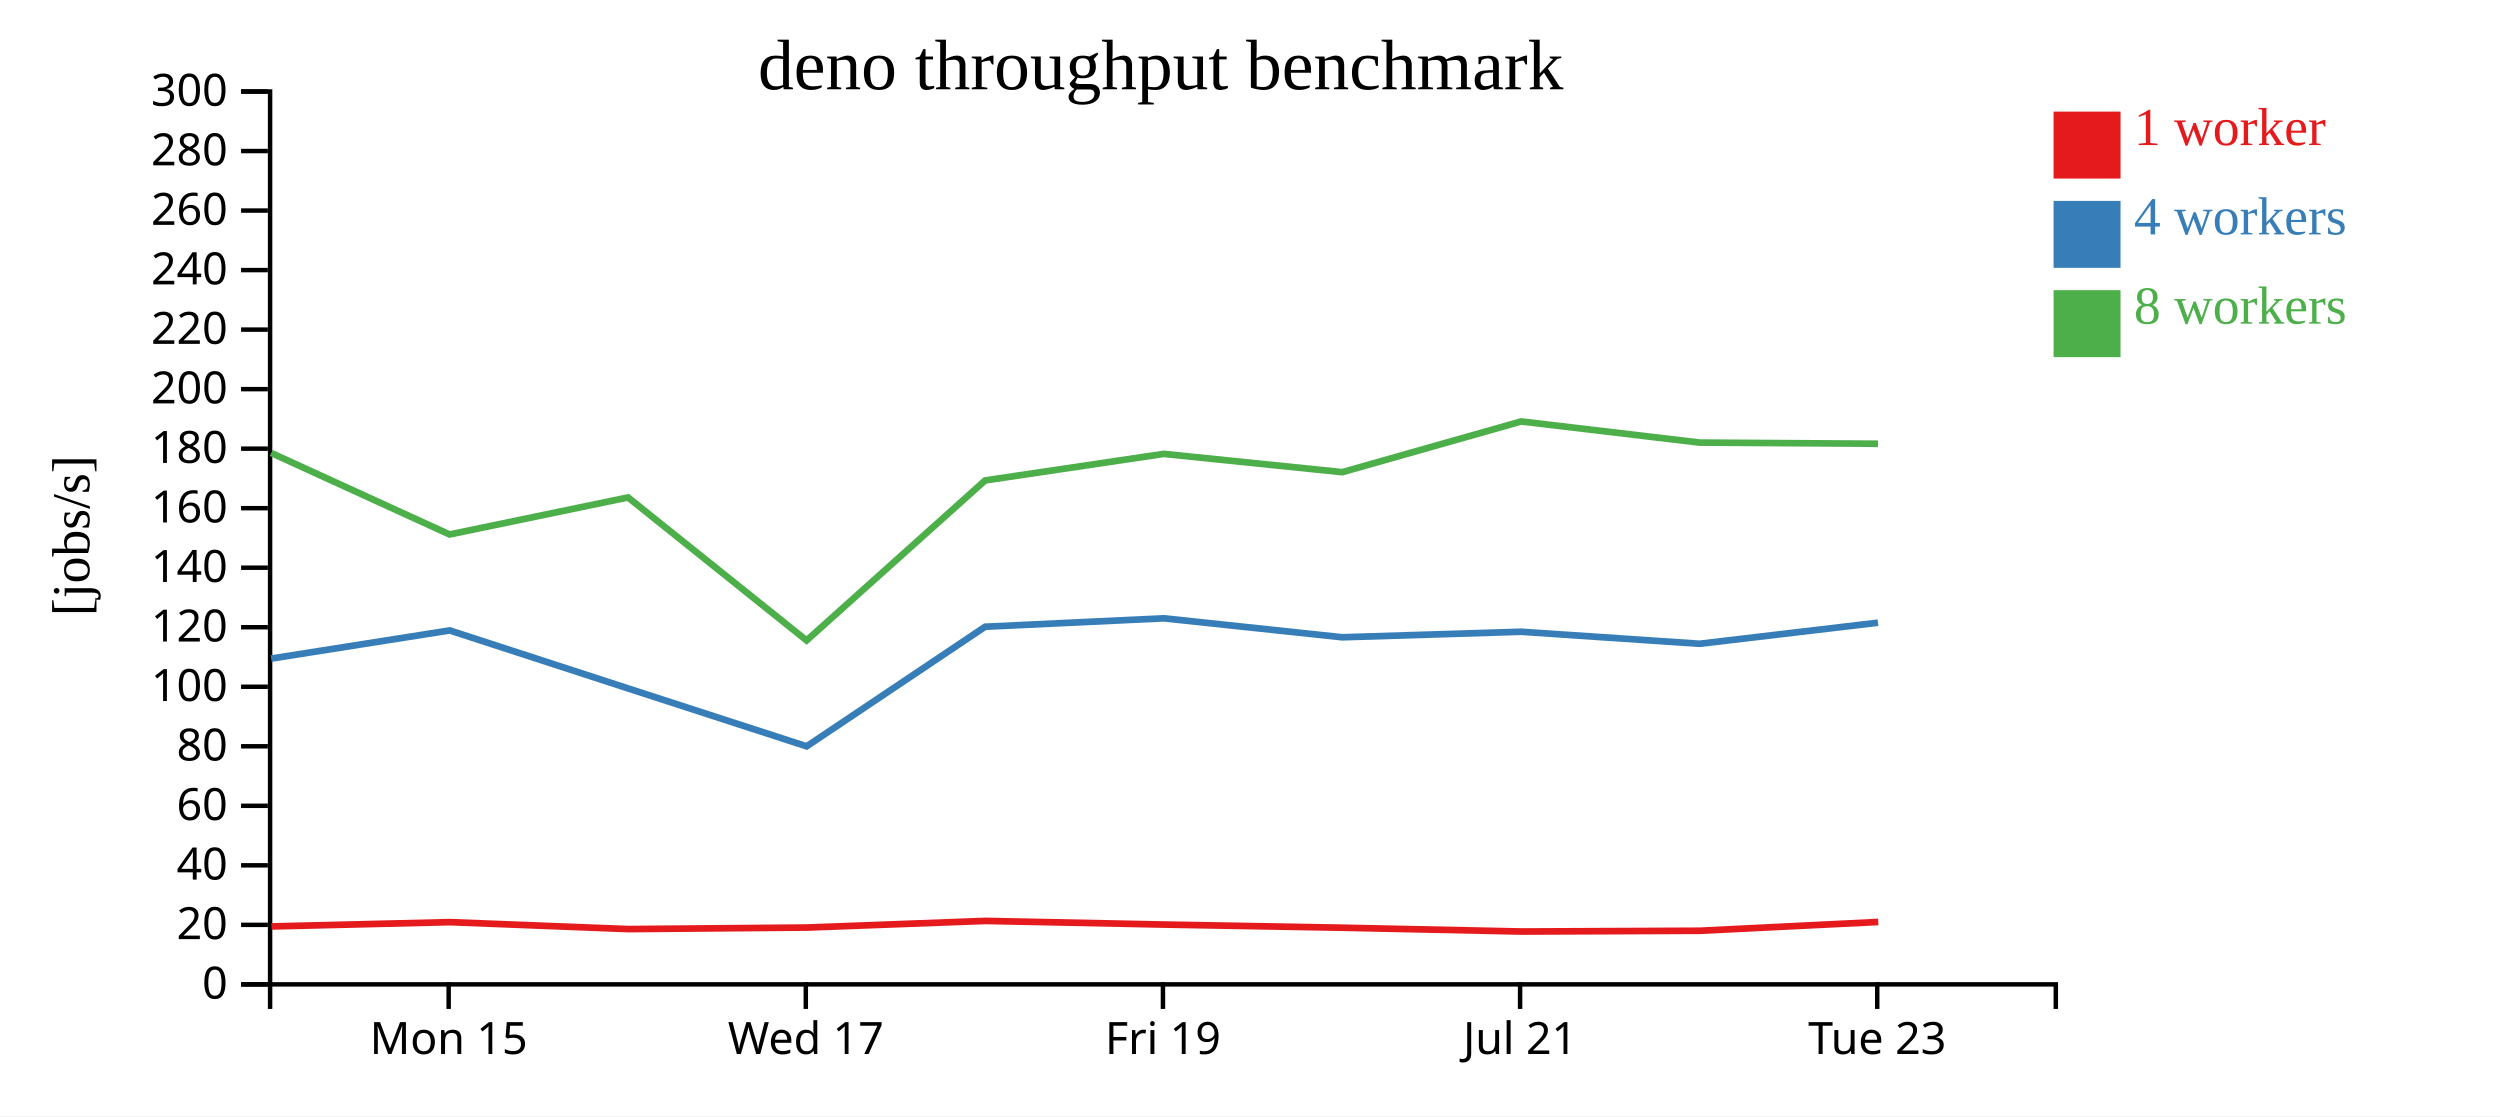
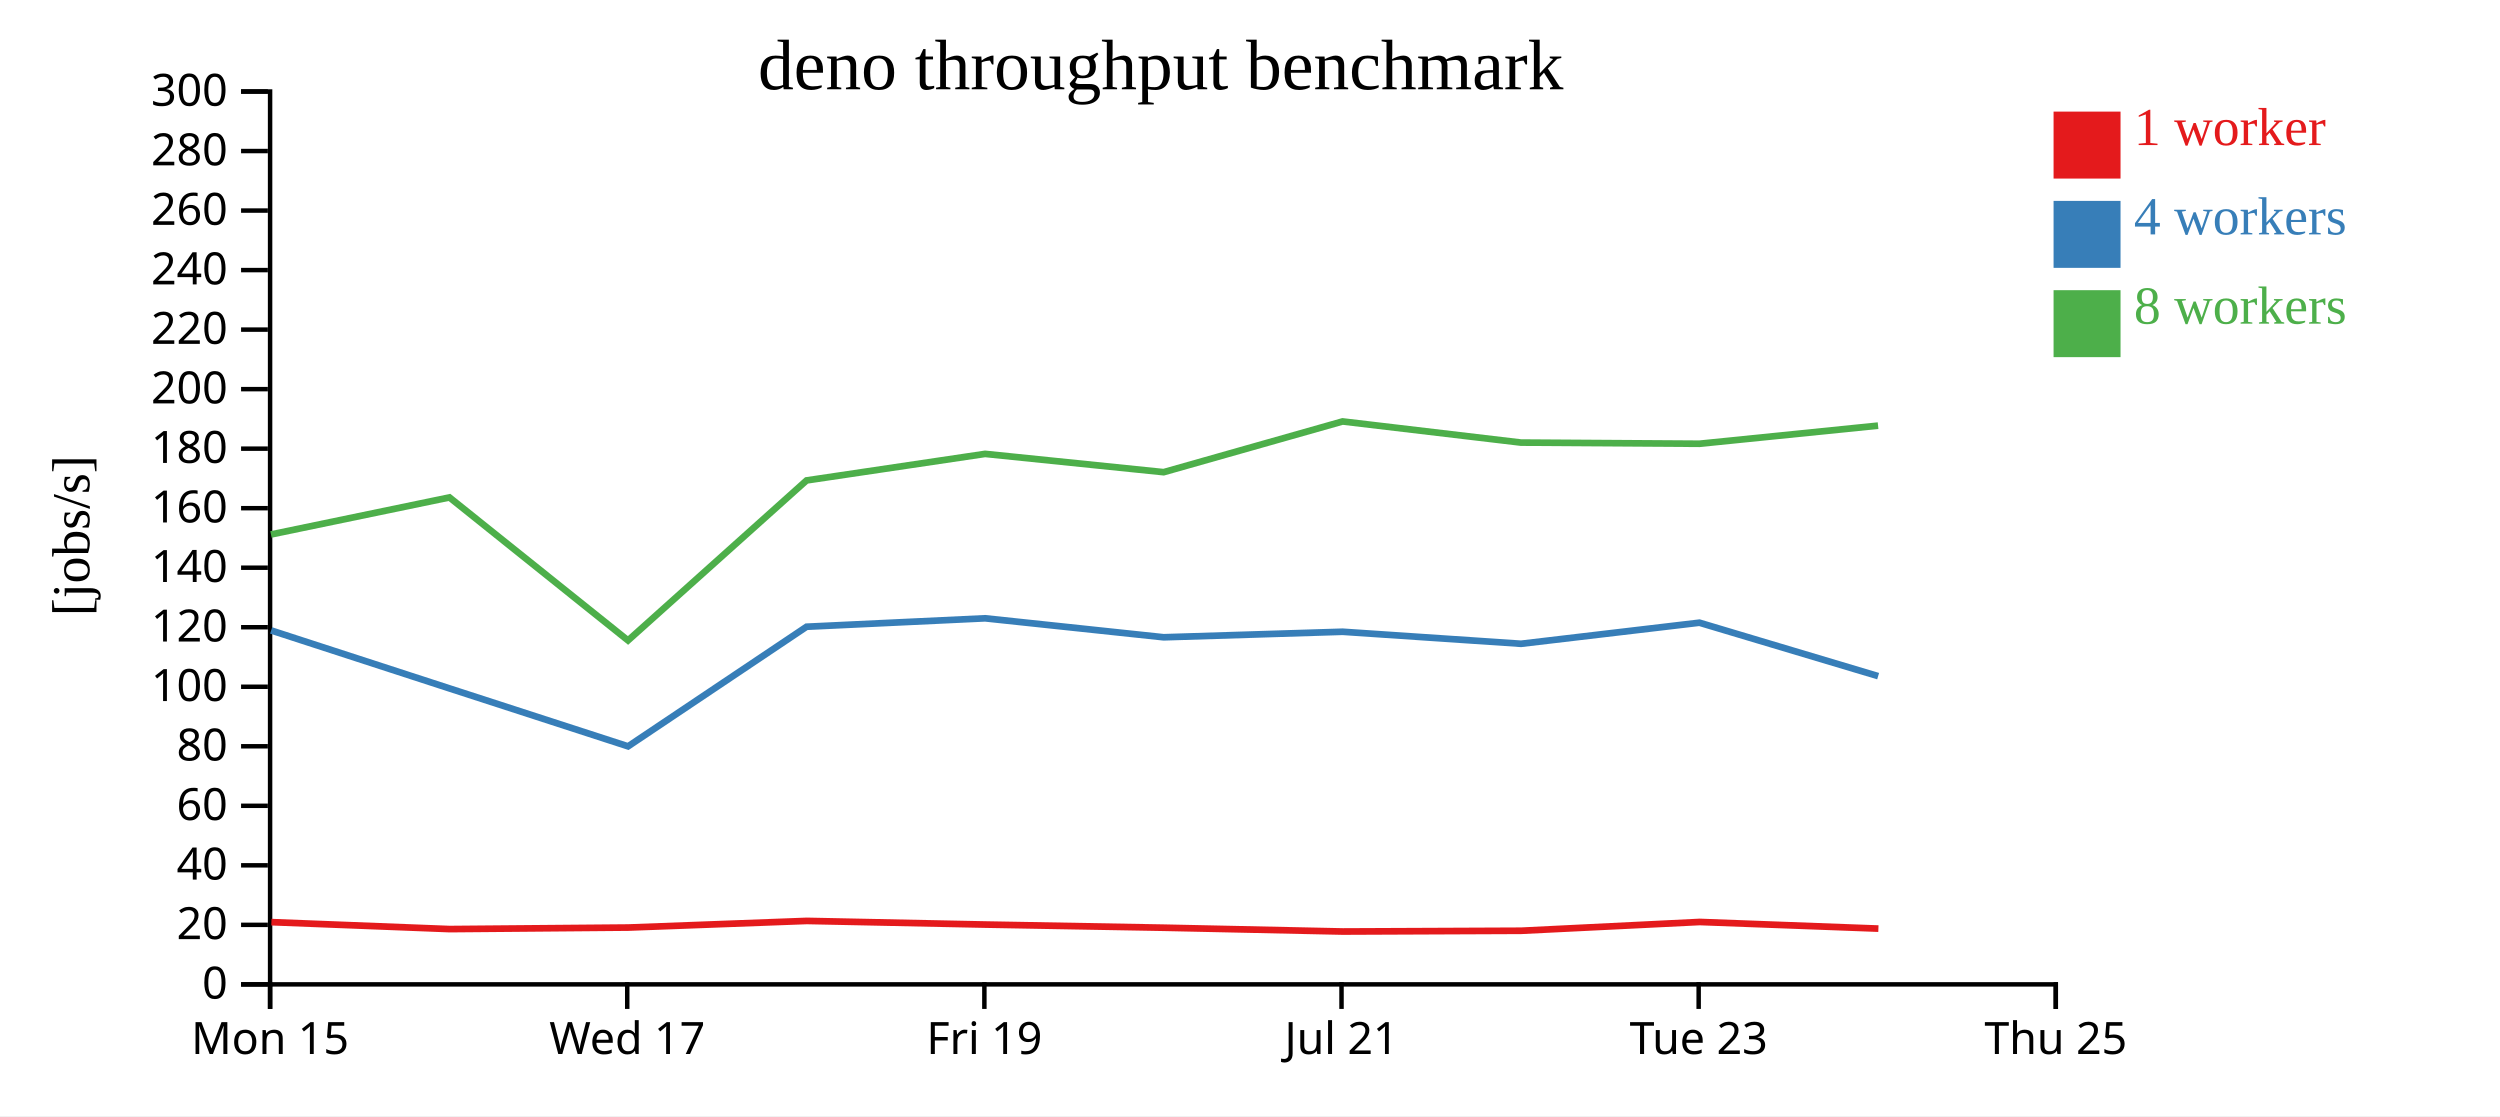
<svg xmlns="http://www.w3.org/2000/svg" width="560" height="250">
  <rect width="100%" height="100%" fill="white" />
  <g transform="translate(60,20)">
    <g transform="translate(0,200)" fill="none" font-size="10" font-family="sans-serif" text-anchor="middle">
      <path class="domain" stroke="currentColor" d="M0.5,6V0.5H400.5V6" />
-       <g class="tick" opacity="1" transform="translate(40.5,0)">
+       <g class="tick" opacity="1" transform="translate(0.5,0)">
        <line stroke="currentColor" y2="6" />
        <text fill="currentColor" y="9" dy="0.71em">Mon 15</text>
      </g>
-       <g class="tick" opacity="1" transform="translate(120.5,0)">
+       <g class="tick" opacity="1" transform="translate(80.5,0)">
        <line stroke="currentColor" y2="6" />
        <text fill="currentColor" y="9" dy="0.71em">Wed 17</text>
      </g>
-       <g class="tick" opacity="1" transform="translate(200.5,0)">
+       <g class="tick" opacity="1" transform="translate(160.5,0)">
        <line stroke="currentColor" y2="6" />
        <text fill="currentColor" y="9" dy="0.71em">Fri 19</text>
      </g>
-       <g class="tick" opacity="1" transform="translate(280.5,0)">
+       <g class="tick" opacity="1" transform="translate(240.5,0)">
        <line stroke="currentColor" y2="6" />
        <text fill="currentColor" y="9" dy="0.71em">Jul 21</text>
      </g>
-       <g class="tick" opacity="1" transform="translate(360.5,0)">
+       <g class="tick" opacity="1" transform="translate(320.5,0)">
        <line stroke="currentColor" y2="6" />
        <text fill="currentColor" y="9" dy="0.71em">Tue 23</text>
+       </g>
+       <g class="tick" opacity="1" transform="translate(400.5,0)">
+         <line stroke="currentColor" y2="6" />
+         <text fill="currentColor" y="9" dy="0.71em">Thu 25</text>
      </g>
    </g>
    <g fill="none" font-size="10" font-family="sans-serif" text-anchor="end">
      <path class="domain" stroke="currentColor" d="M-6,200.5H0.5V0.5H-6" />
      <g class="tick" opacity="1" transform="translate(0,200.5)">
        <line stroke="currentColor" x2="-6" />
        <text fill="currentColor" x="-9" dy="0.32em">0</text>
      </g>
      <g class="tick" opacity="1" transform="translate(0,187.1667)">
        <line stroke="currentColor" x2="-6" />
        <text fill="currentColor" x="-9" dy="0.32em">20</text>
      </g>
      <g class="tick" opacity="1" transform="translate(0,173.8333)">
        <line stroke="currentColor" x2="-6" />
        <text fill="currentColor" x="-9" dy="0.32em">40</text>
      </g>
      <g class="tick" opacity="1" transform="translate(0,160.5)">
        <line stroke="currentColor" x2="-6" />
        <text fill="currentColor" x="-9" dy="0.32em">60</text>
      </g>
      <g class="tick" opacity="1" transform="translate(0,147.1667)">
        <line stroke="currentColor" x2="-6" />
        <text fill="currentColor" x="-9" dy="0.32em">80</text>
      </g>
      <g class="tick" opacity="1" transform="translate(0,133.8333)">
        <line stroke="currentColor" x2="-6" />
        <text fill="currentColor" x="-9" dy="0.32em">100</text>
      </g>
      <g class="tick" opacity="1" transform="translate(0,120.5)">
        <line stroke="currentColor" x2="-6" />
        <text fill="currentColor" x="-9" dy="0.32em">120</text>
      </g>
      <g class="tick" opacity="1" transform="translate(0,107.1667)">
        <line stroke="currentColor" x2="-6" />
        <text fill="currentColor" x="-9" dy="0.32em">140</text>
      </g>
      <g class="tick" opacity="1" transform="translate(0,93.83333)">
        <line stroke="currentColor" x2="-6" />
        <text fill="currentColor" x="-9" dy="0.32em">160</text>
      </g>
      <g class="tick" opacity="1" transform="translate(0,80.5)">
        <line stroke="currentColor" x2="-6" />
        <text fill="currentColor" x="-9" dy="0.32em">180</text>
      </g>
      <g class="tick" opacity="1" transform="translate(0,67.16667)">
        <line stroke="currentColor" x2="-6" />
        <text fill="currentColor" x="-9" dy="0.32em">200</text>
      </g>
      <g class="tick" opacity="1" transform="translate(0,53.83333)">
        <line stroke="currentColor" x2="-6" />
        <text fill="currentColor" x="-9" dy="0.32em">220</text>
      </g>
      <g class="tick" opacity="1" transform="translate(0,40.5)">
        <line stroke="currentColor" x2="-6" />
        <text fill="currentColor" x="-9" dy="0.32em">240</text>
      </g>
      <g class="tick" opacity="1" transform="translate(0,27.16667)">
        <line stroke="currentColor" x2="-6" />
        <text fill="currentColor" x="-9" dy="0.32em">260</text>
      </g>
      <g class="tick" opacity="1" transform="translate(0,13.83333)">
        <line stroke="currentColor" x2="-6" />
        <text fill="currentColor" x="-9" dy="0.32em">280</text>
      </g>
      <g class="tick" opacity="1" transform="translate(0,0.5)">
        <line stroke="currentColor" x2="-6" />
        <text fill="currentColor" x="-9" dy="0.32em">300</text>
      </g>
    </g>
    <text text-anchor="middle" style="font-size: 12px" transform="rotate(-90)" y="-40" x="-100">[jobs/s]</text>
    <text text-anchor="middle" style="font-size: 16px" y="0" x="200">deno throughput benchmark</text>
-     <path class="line" fill="none" stroke="#e41a1c" stroke-width="1.5" d="M0.822,187.52L40.793,186.56L80.729,188.115L120.747,187.772L160.729,186.285L200.724,187.102L240.723,187.809L280.79,188.66L320.768,188.49L360.73,186.521" />
-     <path class="line" fill="none" stroke="#377eb8" stroke-width="1.5" d="M0.74,127.52L40.736,121.216L80.673,134.202L120.685,147.182L160.672,120.389L200.661,118.5L240.662,122.75L280.74,121.513L320.709,124.208L360.675,119.485" />
-     <path class="line" fill="none" stroke="#4daf4a" stroke-width="1.5" d="M0.746,81.46L40.7,99.719L80.676,91.422L120.675,123.46L160.672,87.615L200.662,81.671L240.657,85.767L280.734,74.403L320.701,79.139L360.672,79.402" />
+     <path class="line" fill="none" stroke="#e41a1c" stroke-width="1.5" d="M0.793,186.56L40.729,188.115L80.747,187.772L120.729,186.285L160.724,187.102L200.723,187.809L240.79,188.66L280.768,188.49L320.73,186.521L360.762,188.009" />
+     <path class="line" fill="none" stroke="#377eb8" stroke-width="1.5" d="M0.736,121.216L40.673,134.202L80.685,147.182L120.672,120.389L160.661,118.5L200.662,122.75L240.74,121.513L280.709,124.208L320.675,119.485L360.704,131.455" />
+     <path class="line" fill="none" stroke="#4daf4a" stroke-width="1.5" d="M0.7,99.719L40.676,91.422L80.675,123.46L120.672,87.615L160.662,81.671L200.657,85.767L240.734,74.403L280.701,79.139L320.672,79.402L360.688,75.343" />
    <rect class="dot" x="400" y="5" width="15" height="15" style="fill: #e41a1c;" />
    <rect class="dot" x="400" y="25" width="15" height="15" style="fill: #377eb8;" />
    <rect class="dot" x="400" y="45" width="15" height="15" style="fill: #4daf4a;" />
    <text class="label" x="418" y="12.5" style="fill: #e41a1c; alignment-baseline: middle;" text-anchor="left">1 worker</text>
    <text class="label" x="418" y="32.5" style="fill: #377eb8; alignment-baseline: middle;" text-anchor="left">4 workers</text>
    <text class="label" x="418" y="52.5" style="fill: #4daf4a; alignment-baseline: middle;" text-anchor="left">8 workers</text>
  </g>
</svg>
